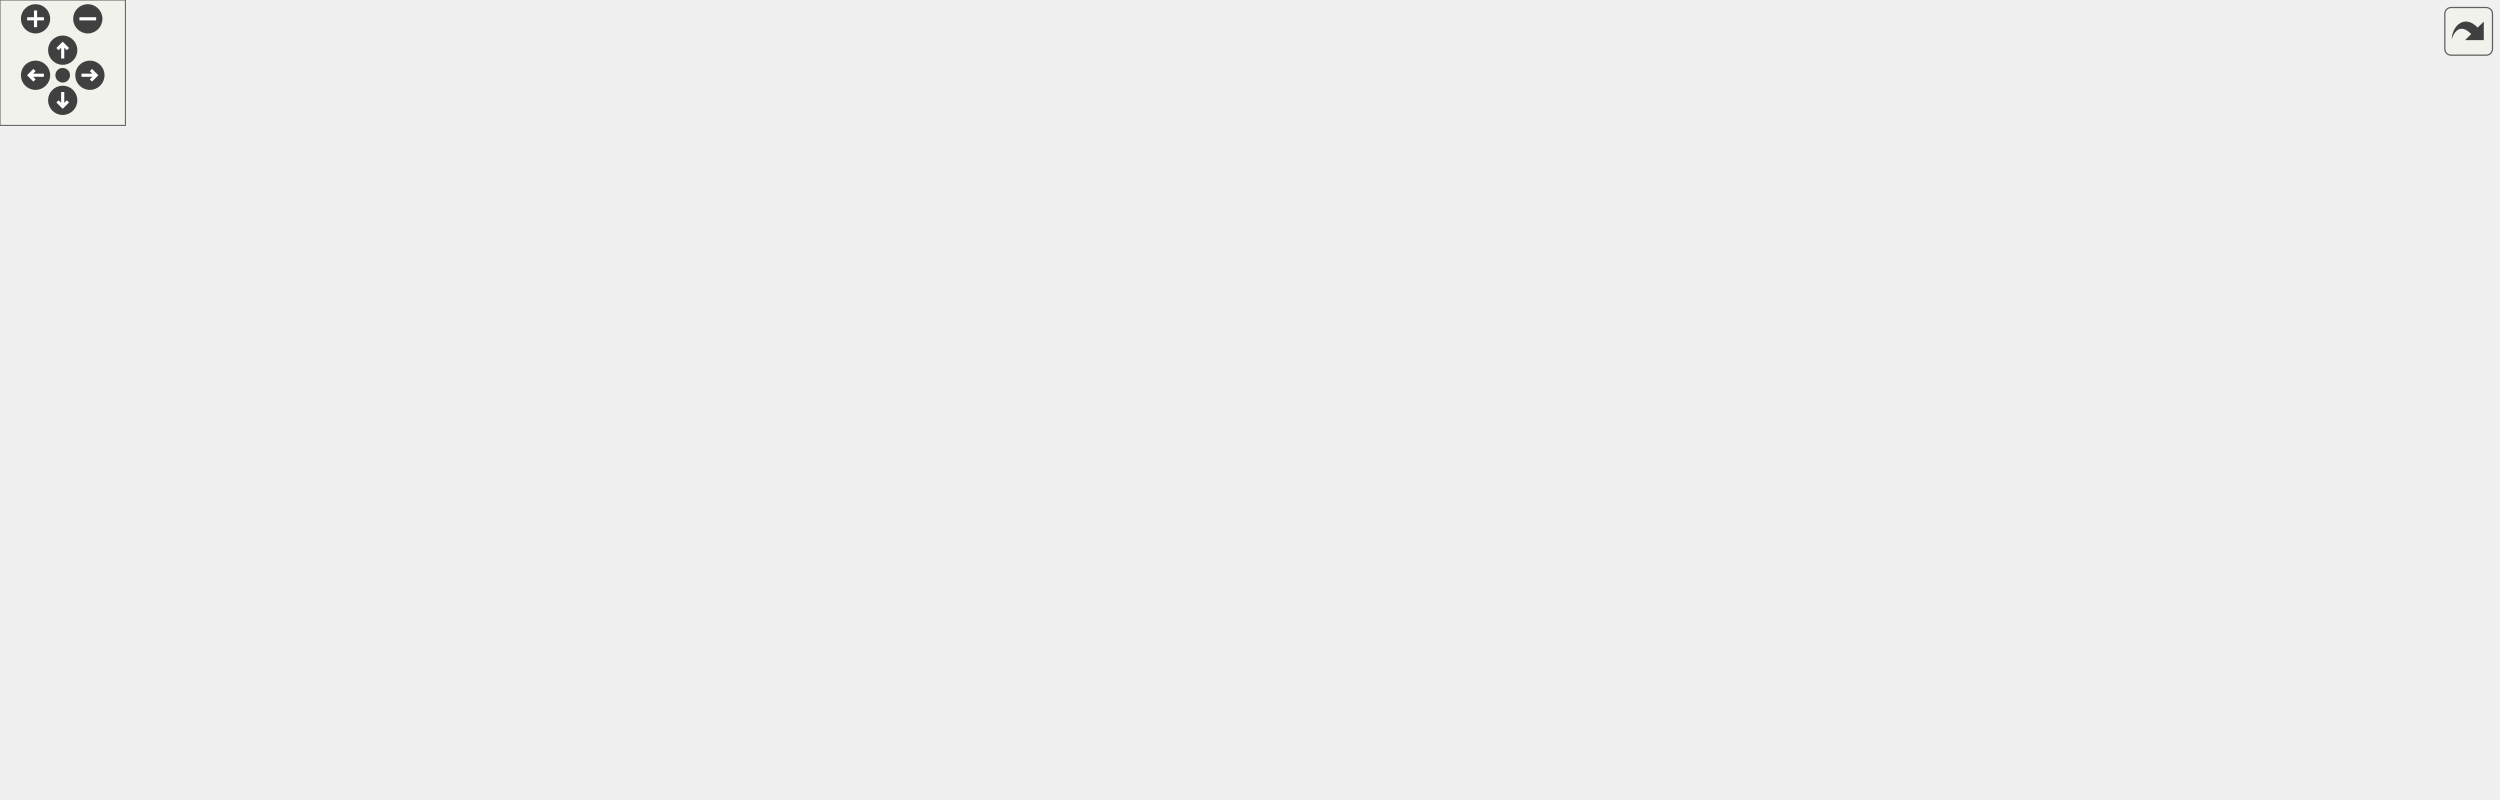
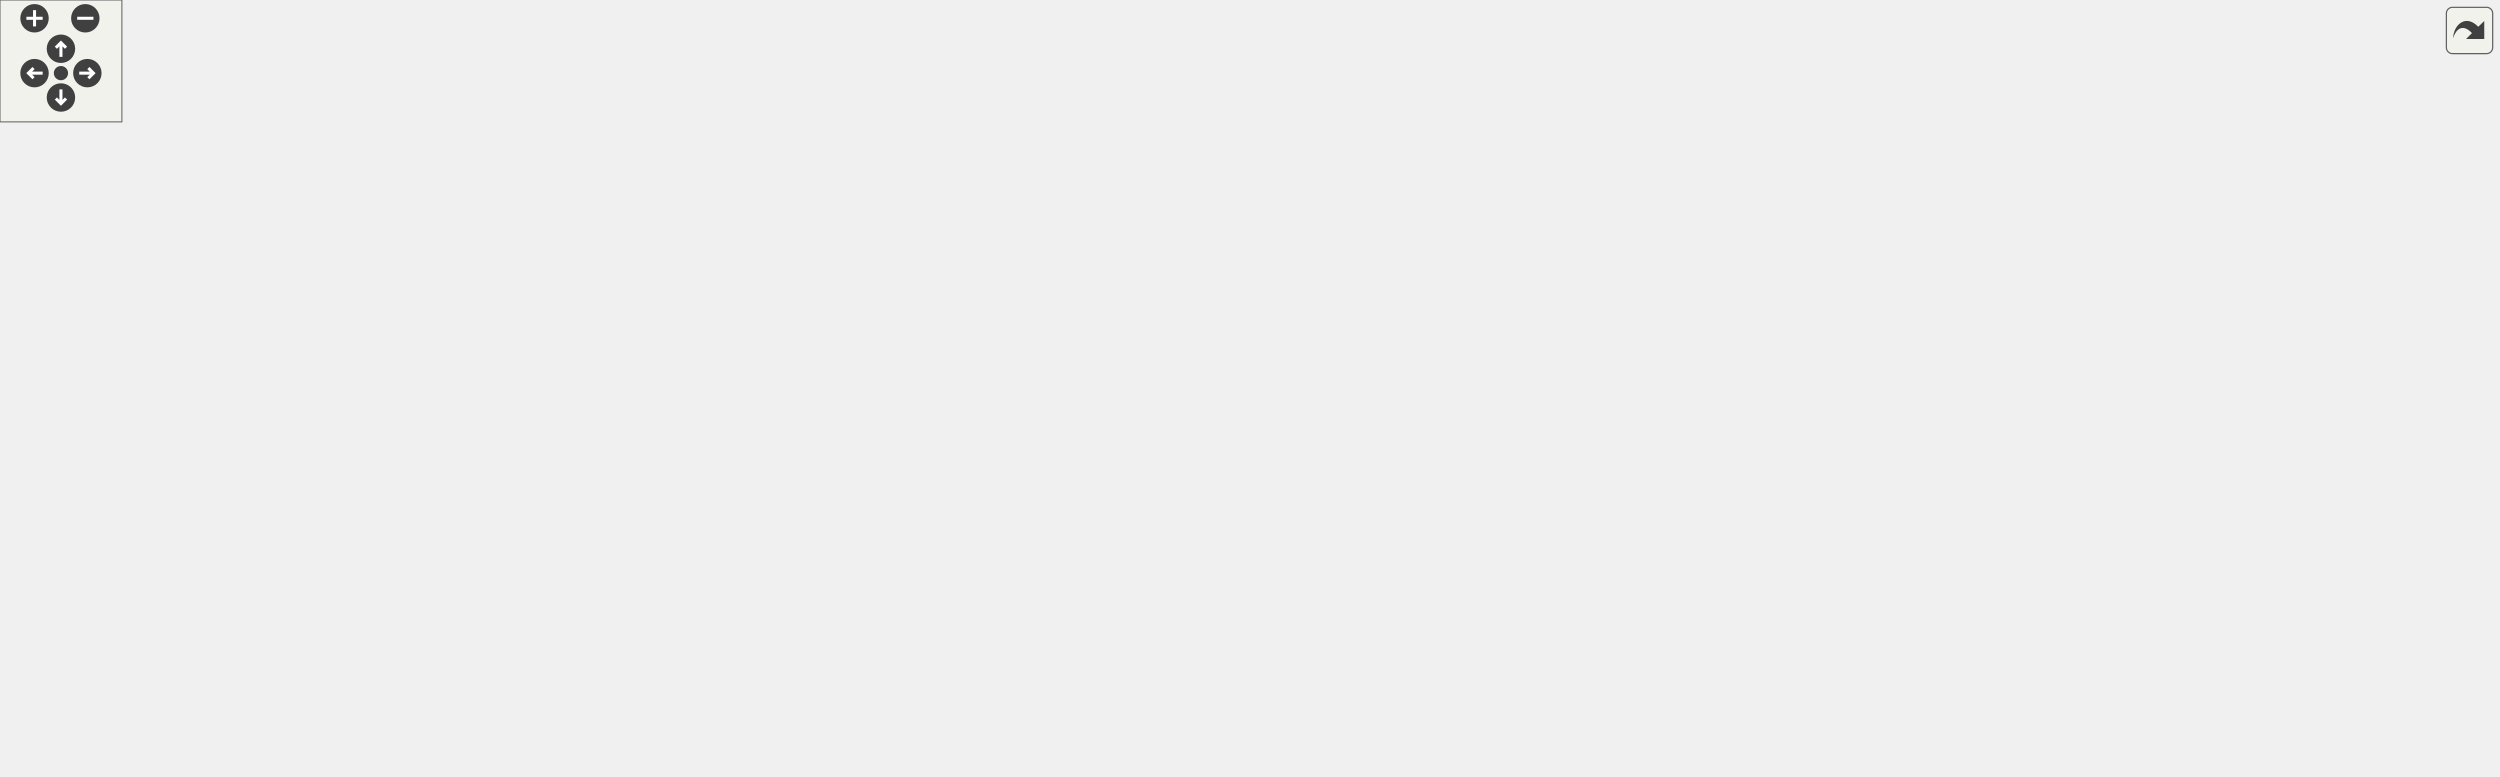
<svg xmlns="http://www.w3.org/2000/svg" xmlns:xlink="http://www.w3.org/1999/xlink" id="main" version="1.1" xml:space="preserve">
  <style type="text/css">
.edge:hover path { stroke: red; }
.edge:hover polygon { stroke: red; fill: red; }
</style>
  <defs>
    <circle id="rim" cx="0" cy="0" r="7" />
    <circle id="rim2" cx="0" cy="0" r="3.5" />
    <g id="zoomPlus">
      <use xlink:href="#rim" fill="#404040">
        <set attributeName="fill" to="#808080" begin="zoomplus.mouseover" end="zoomplus.mouseout" />
      </use>
      <path d="M-4,0h8M0,-4v8" fill="none" stroke="white" stroke-width="1.5" pointer-events="none" />
    </g>
    <g id="zoomMin">
      <use xlink:href="#rim" fill="#404040">
        <set attributeName="fill" to="#808080" begin="zoomminus.mouseover" end="zoomminus.mouseout" />
      </use>
      <path d="M-4,0h8" fill="none" stroke="white" stroke-width="1.5" pointer-events="none" />
    </g>
    <g id="dirArrow">
      <path fill="none" stroke="white" stroke-width="1.5" d="M0,-3.0v7 M-2.5,-0.5L0,-3.0L2.5,-0.5" />
    </g>
    <g id="resetDef">
      <use xlink:href="#rim2" fill="#404040">
        <set attributeName="fill" to="#808080" begin="reset.mouseover" end="reset.mouseout" />
      </use>
    </g>
  </defs>
  <svg id="graph" class="graph">
    <g id="viewport">
      <g id="node1" class="node">
        <g id="a_node1">
          <a xlink:title="Provides the legacy tokenization types for use with the new API, as well as an example of implementin...">
-             <polygon fill="#bfbfbf" stroke="black" points="101.23,-280.5 101.23,-321.5 259.23,-321.5 259.23,-280.5 101.23,-280.5" />
-             <text text-anchor="start" x="109.23" y="-309.5" font-family="Helvetica,sans-Serif" font-size="10.00">/home/runner/work/307lib</text>
-             <text text-anchor="start" x="109.23" y="-298.5" font-family="Helvetica,sans-Serif" font-size="10.00">/307lib/tokenlib/include</text>
-             <text text-anchor="middle" x="180.23" y="-287.5" font-family="Helvetica,sans-Serif" font-size="10.00">/TokenReduxDefaultDefs.hpp</text>
+             <polygon fill="#bfbfbf" stroke="black" points="127.78,-280.5 127.78,-321.5 285.78,-321.5 285.78,-280.5 127.78,-280.5" />
+             <text text-anchor="start" x="135.78" y="-309.5" font-family="Helvetica,sans-Serif" font-size="10.00">/home/runner/work/307lib</text>
+             <text text-anchor="start" x="135.78" y="-298.5" font-family="Helvetica,sans-Serif" font-size="10.00">/307lib/tokenlib/include</text>
+             <text text-anchor="middle" x="206.78" y="-287.5" font-family="Helvetica,sans-Serif" font-size="10.00">/TokenReduxDefaultDefs.hpp</text>
          </a>
        </g>
      </g>
      <g id="node2" class="node">
        <g id="a_node2">
          <a xlink:href="sysarch_8h.html" target="_top" xlink:title="Contains preprocessor definitions useful for determining properties of the host system.">
-             <polygon fill="none" stroke="black" points="180.73,-56.5 180.73,-75.5 243.73,-75.5 243.73,-56.5 180.73,-56.5" />
-             <text text-anchor="middle" x="212.23" y="-63.5" font-family="Helvetica,sans-Serif" font-size="10.00">sysarch.h</text>
+             <polygon fill="none" stroke="black" points="31.28,-56.5 31.28,-75.5 94.28,-75.5 94.28,-56.5 31.28,-56.5" />
+             <text text-anchor="middle" x="62.78" y="-63.5" font-family="Helvetica,sans-Serif" font-size="10.00">sysarch.h</text>
          </a>
        </g>
      </g>
      <g id="edge1" class="edge">
-         <path fill="none" stroke="midnightblue" d="M159.37,-280.39C124.11,-244.8 60.07,-168.08 98.23,-112 106.82,-99.37 141.63,-86.75 170.55,-78.11" />
-         <polygon fill="midnightblue" stroke="midnightblue" points="171.85,-81.37 180.48,-75.22 169.9,-74.65 171.85,-81.37" />
+         <path fill="none" stroke="midnightblue" d="M193.33,-280.42C172.2,-249.41 130.29,-186.89 97.78,-132 88.41,-116.18 78.55,-97.68 71.7,-84.47" />
+         <polygon fill="midnightblue" stroke="midnightblue" points="74.78,-82.83 67.09,-75.54 68.56,-86.03 74.78,-82.83" />
      </g>
      <g id="node3" class="node">
        <g id="a_node3">
          <a xlink:href="_token_redux_8hpp.html" target="_top" xlink:title="New tokenization &amp; parsing library providing superior abstraction capabilities and a much less confus...">
-             <polygon fill="none" stroke="black" points="383.23,-224.5 383.23,-243.5 479.23,-243.5 479.23,-224.5 383.23,-224.5" />
-             <text text-anchor="middle" x="431.23" y="-231.5" font-family="Helvetica,sans-Serif" font-size="10.00">TokenRedux.hpp</text>
+             <polygon fill="none" stroke="black" points="395.78,-224.5 395.78,-243.5 491.78,-243.5 491.78,-224.5 395.78,-224.5" />
+             <text text-anchor="middle" x="443.78" y="-231.5" font-family="Helvetica,sans-Serif" font-size="10.00">TokenRedux.hpp</text>
          </a>
        </g>
      </g>
      <g id="edge2" class="edge">
-         <path fill="none" stroke="midnightblue" d="M255.53,-280.5C298.96,-269.25 351.98,-255.52 388.35,-246.1" />
-         <polygon fill="midnightblue" stroke="midnightblue" points="389.34,-249.46 398.14,-243.57 387.59,-242.69 389.34,-249.46" />
+         <path fill="none" stroke="midnightblue" d="M277.89,-280.5C318.72,-269.3 368.53,-255.64 402.86,-246.22" />
+         <polygon fill="midnightblue" stroke="midnightblue" points="403.83,-249.59 412.54,-243.57 401.97,-242.84 403.83,-249.59" />
      </g>
      <g id="edge3" class="edge">
-         <path fill="none" stroke="midnightblue" d="M426.16,-224.4C412.91,-202.61 375.11,-144.67 329.23,-112 306.5,-95.82 277.2,-84.56 253.6,-77.35" />
-         <polygon fill="midnightblue" stroke="midnightblue" points="254.46,-73.95 243.88,-74.51 252.49,-80.67 254.46,-73.95" />
+         <path fill="none" stroke="midnightblue" d="M395.68,-231.71C344.32,-228.66 261.7,-218.87 197.78,-188 145.33,-162.67 98.16,-110.72 76.05,-83.88" />
+         <polygon fill="midnightblue" stroke="midnightblue" points="78.54,-81.4 69.54,-75.82 73.09,-85.8 78.54,-81.4" />
      </g>
      <g id="node4" class="node">
        <g id="a_node4">
          <a xlink:href="make__exception_8hpp.html" target="_top" xlink:title=" ">
-             <polygon fill="none" stroke="black" points="164.23,-168.5 164.23,-187.5 282.23,-187.5 282.23,-168.5 164.23,-168.5" />
-             <text text-anchor="middle" x="223.23" y="-175.5" font-family="Helvetica,sans-Serif" font-size="10.00">make_exception.hpp</text>
+             <polygon fill="none" stroke="black" points="206.78,-168.5 206.78,-187.5 324.78,-187.5 324.78,-168.5 206.78,-168.5" />
+             <text text-anchor="middle" x="265.78" y="-175.5" font-family="Helvetica,sans-Serif" font-size="10.00">make_exception.hpp</text>
          </a>
        </g>
      </g>
      <g id="edge4" class="edge">
-         <path fill="none" stroke="midnightblue" d="M398.27,-224.44C362.44,-215.14 305.06,-200.25 265.84,-190.06" />
-         <polygon fill="midnightblue" stroke="midnightblue" points="266.59,-186.64 256.03,-187.52 264.83,-193.42 266.59,-186.64" />
+         <path fill="none" stroke="midnightblue" d="M415.58,-224.44C385.37,-215.28 337.27,-200.69 303.75,-190.52" />
+         <polygon fill="midnightblue" stroke="midnightblue" points="304.44,-187.07 293.85,-187.52 302.41,-193.77 304.44,-187.07" />
      </g>
      <g id="node6" class="node">
        <g id="a_node6">
          <a xlink:title=" ">
-             <polygon fill="none" stroke="#bfbfbf" points="260.23,-0.5 260.23,-19.5 304.23,-19.5 304.23,-0.5 260.23,-0.5" />
-             <text text-anchor="middle" x="282.23" y="-7.5" font-family="Helvetica,sans-Serif" font-size="10.00">string</text>
-           </a>
-         </g>
-       </g>
-       <g id="edge48" class="edge">
-         <path fill="none" stroke="midnightblue" d="M382.97,-227.76C285.44,-216.16 69.95,-185.04 21.23,-132 3.54,-112.75 7.27,-101.83 3.23,-76 1.85,-67.22 -2.54,-62.77 3.23,-56 34.56,-19.2 182.93,-12.39 249.62,-11.21" />
-         <polygon fill="midnightblue" stroke="midnightblue" points="250.02,-14.7 259.97,-11.06 249.92,-7.7 250.02,-14.7" />
+             <polygon fill="none" stroke="#bfbfbf" points="447.78,-0.5 447.78,-19.5 491.78,-19.5 491.78,-0.5 447.78,-0.5" />
+             <text text-anchor="middle" x="469.78" y="-7.5" font-family="Helvetica,sans-Serif" font-size="10.00">string</text>
+           </a>
+         </g>
+       </g>
+       <g id="edge49" class="edge">
+         <path fill="none" stroke="midnightblue" d="M395.54,-229.78C262.99,-219.28 -89.74,-179.29 21.78,-56 49.61,-25.23 339.36,-14.55 437.5,-11.8" />
+         <polygon fill="midnightblue" stroke="midnightblue" points="437.8,-15.29 447.7,-11.52 437.61,-8.29 437.8,-15.29" />
      </g>
      <g id="node7" class="node">
        <g id="a_node7">
          <a xlink:title=" ">
-             <polygon fill="none" stroke="#bfbfbf" points="473.23,-56.5 473.23,-75.5 529.23,-75.5 529.23,-56.5 473.23,-56.5" />
-             <text text-anchor="middle" x="501.23" y="-63.5" font-family="Helvetica,sans-Serif" font-size="10.00">sstream</text>
-           </a>
-         </g>
-       </g>
-       <g id="edge44" class="edge">
-         <path fill="none" stroke="midnightblue" d="M434.99,-224.08C446.06,-197.83 478.65,-120.55 493.59,-85.12" />
-         <polygon fill="midnightblue" stroke="midnightblue" points="496.95,-86.14 497.61,-75.57 490.5,-83.42 496.95,-86.14" />
+             <polygon fill="none" stroke="#bfbfbf" points="547.78,-56.5 547.78,-75.5 603.78,-75.5 603.78,-56.5 547.78,-56.5" />
+             <text text-anchor="middle" x="575.78" y="-63.5" font-family="Helvetica,sans-Serif" font-size="10.00">sstream</text>
+           </a>
+         </g>
+       </g>
+       <g id="edge45" class="edge">
+         <path fill="none" stroke="midnightblue" d="M473.43,-224.41C492.72,-217.44 517.1,-205.8 532.78,-188 558.96,-158.27 569.52,-111.51 573.52,-85.69" />
+         <polygon fill="midnightblue" stroke="midnightblue" points="577,-86.11 574.9,-75.72 570.06,-85.15 577,-86.11" />
      </g>
      <g id="node9" class="node">
        <g id="a_node9">
          <a xlink:href="var_8hpp.html" target="_top" xlink:title="Contains helper methods for variadic templates &amp; tuples, as well as C++20 concepts....">
-             <polygon fill="none" stroke="black" points="267.73,-112.5 267.73,-131.5 320.73,-131.5 320.73,-112.5 267.73,-112.5" />
-             <text text-anchor="middle" x="294.23" y="-119.5" font-family="Helvetica,sans-Serif" font-size="10.00">var.hpp</text>
+             <polygon fill="none" stroke="black" points="324.28,-112.5 324.28,-131.5 377.28,-131.5 377.28,-112.5 324.28,-112.5" />
+             <text text-anchor="middle" x="350.78" y="-119.5" font-family="Helvetica,sans-Serif" font-size="10.00">var.hpp</text>
          </a>
        </g>
      </g>
      <g id="edge17" class="edge">
-         <path fill="none" stroke="midnightblue" d="M403.86,-224.37C383.78,-217.04 356.74,-204.99 337.23,-188 322.12,-174.84 310.1,-155.16 302.65,-140.91" />
-         <polygon fill="midnightblue" stroke="midnightblue" points="305.64,-139.05 298.06,-131.65 299.37,-142.17 305.64,-139.05" />
+         <path fill="none" stroke="midnightblue" d="M422.32,-224.46C406.28,-217.05 384.92,-204.85 371.78,-188 361.31,-174.57 355.98,-155.75 353.31,-141.82" />
+         <polygon fill="midnightblue" stroke="midnightblue" points="356.76,-141.2 351.7,-131.89 349.85,-142.32 356.76,-141.2" />
      </g>
      <g id="node10" class="node">
        <g id="a_node10">
          <a xlink:title=" ">
-             <polygon fill="none" stroke="#bfbfbf" points="344.73,-56.5 344.73,-75.5 391.73,-75.5 391.73,-56.5 344.73,-56.5" />
-             <text text-anchor="middle" x="368.23" y="-63.5" font-family="Helvetica,sans-Serif" font-size="10.00">vector</text>
-           </a>
-         </g>
-       </g>
-       <g id="edge47" class="edge">
-         <path fill="none" stroke="midnightblue" d="M427.84,-224.08C417.88,-197.83 388.55,-120.55 375.1,-85.12" />
-         <polygon fill="midnightblue" stroke="midnightblue" points="378.3,-83.68 371.48,-75.57 371.75,-86.16 378.3,-83.68" />
+             <polygon fill="none" stroke="#bfbfbf" points="482.28,-56.5 482.28,-75.5 529.28,-75.5 529.28,-56.5 482.28,-56.5" />
+             <text text-anchor="middle" x="505.78" y="-63.5" font-family="Helvetica,sans-Serif" font-size="10.00">vector</text>
+           </a>
+         </g>
+       </g>
+       <g id="edge48" class="edge">
+         <path fill="none" stroke="midnightblue" d="M468.94,-224.38C485.2,-217.34 505.07,-205.65 514.78,-188 532.74,-155.36 521.59,-110.08 512.98,-85.19" />
+         <polygon fill="midnightblue" stroke="midnightblue" points="516.18,-83.76 509.43,-75.59 509.62,-86.19 516.18,-83.76" />
      </g>
      <g id="node15" class="node">
        <g id="a_node15">
          <a xlink:href="str_8hpp.html" target="_top" xlink:title="Includes all of the str namespace extension headers, and additional functions related to string manip...">
-             <polygon fill="none" stroke="black" points="548.23,-168.5 548.23,-187.5 598.23,-187.5 598.23,-168.5 548.23,-168.5" />
-             <text text-anchor="middle" x="573.23" y="-175.5" font-family="Helvetica,sans-Serif" font-size="10.00">str.hpp</text>
+             <polygon fill="none" stroke="black" points="702.78,-168.5 702.78,-187.5 752.78,-187.5 752.78,-168.5 702.78,-168.5" />
+             <text text-anchor="middle" x="727.78" y="-175.5" font-family="Helvetica,sans-Serif" font-size="10.00">str.hpp</text>
          </a>
        </g>
      </g>
      <g id="edge18" class="edge">
-         <path fill="none" stroke="midnightblue" d="M453.73,-224.44C477.3,-215.48 514.55,-201.31 541.19,-191.18" />
-         <polygon fill="midnightblue" stroke="midnightblue" points="542.73,-194.34 550.83,-187.52 540.24,-187.8 542.73,-194.34" />
+         <path fill="none" stroke="midnightblue" d="M488.78,-224.44C545.26,-213.7 640.96,-195.51 692.46,-185.72" />
+         <polygon fill="midnightblue" stroke="midnightblue" points="693.28,-189.12 702.45,-183.82 691.97,-182.25 693.28,-189.12" />
      </g>
      <g id="node23" class="node">
        <g id="a_node23">
          <a xlink:title=" ">
-             <polygon fill="none" stroke="#bfbfbf" points="961.73,-0.5 961.73,-19.5 1018.73,-19.5 1018.73,-0.5 961.73,-0.5" />
-             <text text-anchor="middle" x="990.23" y="-7.5" font-family="Helvetica,sans-Serif" font-size="10.00">ostream</text>
-           </a>
-         </g>
-       </g>
-       <g id="edge46" class="edge">
-         <path fill="none" stroke="midnightblue" d="M479.39,-230.17C625.5,-220.46 1058.6,-182.97 1138.23,-76 1168.47,-35.37 1082.52,-19.73 1029.17,-14.03" />
-         <polygon fill="midnightblue" stroke="midnightblue" points="1029.28,-10.52 1018.98,-13.02 1028.59,-17.49 1029.28,-10.52" />
+             <polygon fill="none" stroke="#bfbfbf" points="925.28,-0.5 925.28,-19.5 982.28,-19.5 982.28,-0.5 925.28,-0.5" />
+             <text text-anchor="middle" x="953.78" y="-7.5" font-family="Helvetica,sans-Serif" font-size="10.00">ostream</text>
+           </a>
+         </g>
+       </g>
+       <g id="edge47" class="edge">
+         <path fill="none" stroke="midnightblue" d="M491.81,-231.58C647.47,-225.81 1132.66,-198.12 1212.78,-76 1217.66,-68.57 1218.5,-62.8 1212.78,-56 1185.16,-23.17 1058.38,-14.29 993.02,-11.89" />
+         <polygon fill="midnightblue" stroke="midnightblue" points="992.81,-8.38 982.7,-11.54 992.57,-15.38 992.81,-8.38" />
      </g>
      <g id="node24" class="node">
        <g id="a_node24">
          <a xlink:title=" ">
-             <polygon fill="none" stroke="#bfbfbf" points="1122.23,-0.5 1122.23,-19.5 1182.23,-19.5 1182.23,-0.5 1122.23,-0.5" />
-             <text text-anchor="middle" x="1152.23" y="-7.5" font-family="Helvetica,sans-Serif" font-size="10.00">concepts</text>
-           </a>
-         </g>
-       </g>
-       <g id="edge50" class="edge">
-         <path fill="none" stroke="midnightblue" d="M479.47,-231.89C640.73,-227.93 1152.3,-213.41 1176.23,-188 1217.63,-144.02 1182.14,-64.5 1162.79,-28.98" />
-         <polygon fill="midnightblue" stroke="midnightblue" points="1165.59,-26.82 1157.63,-19.83 1159.49,-30.26 1165.59,-26.82" />
-       </g>
-       <g id="node28" class="node">
-         <g id="a_node28">
-           <a xlink:title=" ">
-             <polygon fill="none" stroke="#bfbfbf" points="1041.23,-168.5 1041.23,-187.5 1095.23,-187.5 1095.23,-168.5 1041.23,-168.5" />
-             <text text-anchor="middle" x="1068.23" y="-175.5" font-family="Helvetica,sans-Serif" font-size="10.00">istream</text>
-           </a>
-         </g>
-       </g>
-       <g id="edge45" class="edge">
-         <path fill="none" stroke="midnightblue" d="M479.38,-231.66C581.06,-228.33 824.97,-217.68 1027.23,-188 1028.48,-187.82 1029.76,-187.61 1031.05,-187.4" />
-         <polygon fill="midnightblue" stroke="midnightblue" points="1031.79,-190.82 1040.98,-185.54 1030.5,-183.94 1031.79,-190.82" />
+             <polygon fill="none" stroke="#bfbfbf" points="1159.78,-0.5 1159.78,-19.5 1219.78,-19.5 1219.78,-0.5 1159.78,-0.5" />
+             <text text-anchor="middle" x="1189.78" y="-7.5" font-family="Helvetica,sans-Serif" font-size="10.00">concepts</text>
+           </a>
+         </g>
+       </g>
+       <g id="edge51" class="edge">
+         <path fill="none" stroke="midnightblue" d="M492.02,-233.05C589.29,-232.29 815.48,-226.14 1000.78,-188 1110.97,-165.32 1182.52,-178.99 1227.78,-76 1235.52,-58.39 1221.81,-39.56 1208.75,-26.72" />
+         <polygon fill="midnightblue" stroke="midnightblue" points="1211.05,-24.07 1201.31,-19.91 1206.32,-29.24 1211.05,-24.07" />
      </g>
      <g id="node29" class="node">
        <g id="a_node29">
          <a xlink:title=" ">
-             <polygon fill="none" stroke="#bfbfbf" points="1113.73,-168.5 1113.73,-187.5 1166.73,-187.5 1166.73,-168.5 1113.73,-168.5" />
-             <text text-anchor="middle" x="1140.23" y="-175.5" font-family="Helvetica,sans-Serif" font-size="10.00">iterator</text>
-           </a>
-         </g>
-       </g>
-       <g id="edge49" class="edge">
-         <path fill="none" stroke="midnightblue" d="M479.29,-232.72C588.62,-231.44 864.32,-224.68 1103.67,-187.77" />
-         <polygon fill="midnightblue" stroke="midnightblue" points="1104.26,-191.22 1113.6,-186.22 1103.18,-184.31 1104.26,-191.22" />
+             <polygon fill="none" stroke="#bfbfbf" points="380.78,-168.5 380.78,-187.5 434.78,-187.5 434.78,-168.5 380.78,-168.5" />
+             <text text-anchor="middle" x="407.78" y="-175.5" font-family="Helvetica,sans-Serif" font-size="10.00">istream</text>
+           </a>
+         </g>
+       </g>
+       <g id="edge46" class="edge">
+         <path fill="none" stroke="midnightblue" d="M437.84,-224.08C432.8,-216.53 425.44,-205.49 419.27,-196.23" />
+         <polygon fill="midnightblue" stroke="midnightblue" points="422.07,-194.13 413.61,-187.75 416.25,-198.01 422.07,-194.13" />
+       </g>
+       <g id="node30" class="node">
+         <g id="a_node30">
+           <a xlink:title=" ">
+             <polygon fill="none" stroke="#bfbfbf" points="453.28,-168.5 453.28,-187.5 506.28,-187.5 506.28,-168.5 453.28,-168.5" />
+             <text text-anchor="middle" x="479.78" y="-175.5" font-family="Helvetica,sans-Serif" font-size="10.00">iterator</text>
+           </a>
+         </g>
+       </g>
+       <g id="edge50" class="edge">
+         <path fill="none" stroke="midnightblue" d="M449.73,-224.08C454.76,-216.53 462.12,-205.49 468.29,-196.23" />
+         <polygon fill="midnightblue" stroke="midnightblue" points="471.31,-198.01 473.95,-187.75 465.49,-194.13 471.31,-198.01" />
      </g>
      <g id="node5" class="node">
        <g id="a_node5">
          <a xlink:title=" ">
-             <polygon fill="none" stroke="#bfbfbf" points="191.23,-112.5 191.23,-131.5 249.23,-131.5 249.23,-112.5 191.23,-112.5" />
-             <text text-anchor="middle" x="220.23" y="-119.5" font-family="Helvetica,sans-Serif" font-size="10.00">memory</text>
+             <polygon fill="none" stroke="#bfbfbf" points="159.78,-112.5 159.78,-131.5 217.78,-131.5 217.78,-112.5 159.78,-112.5" />
+             <text text-anchor="middle" x="188.78" y="-119.5" font-family="Helvetica,sans-Serif" font-size="10.00">memory</text>
          </a>
        </g>
      </g>
      <g id="edge5" class="edge">
-         <path fill="none" stroke="midnightblue" d="M222.73,-168.08C222.34,-161.01 221.77,-150.86 221.28,-141.99" />
-         <polygon fill="midnightblue" stroke="midnightblue" points="224.76,-141.54 220.71,-131.75 217.77,-141.93 224.76,-141.54" />
+         <path fill="none" stroke="midnightblue" d="M253.41,-168.32C241.62,-160.06 223.65,-147.45 209.64,-137.63" />
+         <polygon fill="midnightblue" stroke="midnightblue" points="211.32,-134.53 201.12,-131.65 207.3,-140.26 211.32,-134.53" />
      </g>
      <g id="edge6" class="edge">
-         <path fill="none" stroke="midnightblue" d="M176.39,-168.47C101.24,-152.81 -33.02,-115.5 17.23,-56 46.61,-21.2 185.27,-13.31 249.46,-11.52" />
-         <polygon fill="midnightblue" stroke="midnightblue" points="249.91,-15.01 259.82,-11.27 249.74,-8.01 249.91,-15.01" />
+         <path fill="none" stroke="midnightblue" d="M213.34,-168.47C190.82,-162.13 166.19,-151.11 150.78,-132 129.43,-105.52 119.42,-81.63 141.78,-56 179.95,-12.24 362.21,-9.52 437.32,-10.32" />
+         <polygon fill="midnightblue" stroke="midnightblue" points="437.55,-13.83 447.59,-10.46 437.64,-6.83 437.55,-13.83" />
      </g>
      <g id="edge7" class="edge">
-         <path fill="none" stroke="midnightblue" d="M245.04,-168.37C294.06,-148.97 413.1,-101.87 469.97,-79.37" />
-         <polygon fill="midnightblue" stroke="midnightblue" points="471.5,-82.53 479.51,-75.59 468.93,-76.02 471.5,-82.53" />
+         <path fill="none" stroke="midnightblue" d="M289.85,-168.46C344.67,-149.01 478.96,-101.36 542.03,-78.98" />
+         <polygon fill="midnightblue" stroke="midnightblue" points="543.26,-82.25 551.51,-75.61 540.92,-75.66 543.26,-82.25" />
      </g>
      <g id="node8" class="node">
        <g id="a_node8">
          <a xlink:title=" ">
-             <polygon fill="none" stroke="#bfbfbf" points="107.73,-112.5 107.73,-131.5 172.73,-131.5 172.73,-112.5 107.73,-112.5" />
-             <text text-anchor="middle" x="140.23" y="-119.5" font-family="Helvetica,sans-Serif" font-size="10.00">exception</text>
+             <polygon fill="none" stroke="#bfbfbf" points="236.28,-112.5 236.28,-131.5 301.28,-131.5 301.28,-112.5 236.28,-112.5" />
+             <text text-anchor="middle" x="268.78" y="-119.5" font-family="Helvetica,sans-Serif" font-size="10.00">exception</text>
          </a>
        </g>
      </g>
      <g id="edge8" class="edge">
-         <path fill="none" stroke="midnightblue" d="M209.89,-168.32C197.06,-159.98 177.44,-147.21 162.29,-137.35" />
-         <polygon fill="midnightblue" stroke="midnightblue" points="163.82,-134.17 153.53,-131.65 160,-140.04 163.82,-134.17" />
+         <path fill="none" stroke="midnightblue" d="M266.28,-168.08C266.67,-161.01 267.23,-150.86 267.73,-141.99" />
+         <polygon fill="midnightblue" stroke="midnightblue" points="271.23,-141.93 268.29,-131.75 264.24,-141.54 271.23,-141.93" />
      </g>
      <g id="edge9" class="edge">
-         <path fill="none" stroke="midnightblue" d="M234.63,-168.32C245.33,-160.18 261.57,-147.84 274.39,-138.09" />
-         <polygon fill="midnightblue" stroke="midnightblue" points="276.77,-140.67 282.61,-131.83 272.53,-135.1 276.77,-140.67" />
+         <path fill="none" stroke="midnightblue" d="M279.44,-168.32C292.7,-159.9 313.05,-146.97 328.63,-137.07" />
+         <polygon fill="midnightblue" stroke="midnightblue" points="330.59,-139.97 337.16,-131.65 326.84,-134.06 330.59,-139.97" />
      </g>
      <g id="edge10" class="edge">
-         <path fill="none" stroke="midnightblue" d="M281.05,-112.32C268.38,-103.98 248.99,-91.21 234.02,-81.35" />
-         <polygon fill="midnightblue" stroke="midnightblue" points="235.64,-78.23 225.37,-75.65 231.79,-84.08 235.64,-78.23" />
+         <path fill="none" stroke="midnightblue" d="M323.9,-114.96C319.2,-113.94 314.35,-112.92 309.78,-112 237.77,-97.54 153.53,-82.62 104.37,-74.11" />
+         <polygon fill="midnightblue" stroke="midnightblue" points="104.88,-70.64 94.43,-72.39 103.69,-77.54 104.88,-70.64" />
      </g>
      <g id="edge12" class="edge">
-         <path fill="none" stroke="midnightblue" d="M267.55,-114.04C264.42,-113.31 261.26,-112.61 258.23,-112 206.87,-101.64 59.33,-115.77 25.23,-76 19.44,-69.25 19.51,-62.81 25.23,-56 53.6,-22.23 187.51,-13.8 249.99,-11.7" />
-         <polygon fill="midnightblue" stroke="midnightblue" points="250.19,-15.19 260.08,-11.39 249.98,-8.19 250.19,-15.19" />
+         <path fill="none" stroke="midnightblue" d="M342.68,-112.27C331.42,-99.06 313.83,-73.65 326.78,-56 351.99,-21.63 403.47,-12.82 437.29,-10.93" />
+         <polygon fill="midnightblue" stroke="midnightblue" points="437.74,-14.42 447.6,-10.54 437.47,-7.42 437.74,-14.42" />
      </g>
      <g id="edge11" class="edge">
-         <path fill="none" stroke="midnightblue" d="M306.12,-112.32C317.38,-104.11 334.51,-91.6 347.93,-81.81" />
-         <polygon fill="midnightblue" stroke="midnightblue" points="350.11,-84.56 356.12,-75.83 345.98,-78.9 350.11,-84.56" />
+         <path fill="none" stroke="midnightblue" d="M375.34,-112.44C401.53,-103.32 443.18,-88.81 472.35,-78.65" />
+         <polygon fill="midnightblue" stroke="midnightblue" points="473.81,-81.85 482.1,-75.25 471.5,-75.24 473.81,-81.85" />
      </g>
      <g id="node11" class="node">
        <g id="a_node11">
          <a xlink:title=" ">
-             <polygon fill="none" stroke="#bfbfbf" points="409.73,-56.5 409.73,-75.5 454.73,-75.5 454.73,-56.5 409.73,-56.5" />
-             <text text-anchor="middle" x="432.23" y="-63.5" font-family="Helvetica,sans-Serif" font-size="10.00">utility</text>
+             <polygon fill="none" stroke="#bfbfbf" points="419.28,-56.5 419.28,-75.5 464.28,-75.5 464.28,-56.5 419.28,-56.5" />
+             <text text-anchor="middle" x="441.78" y="-63.5" font-family="Helvetica,sans-Serif" font-size="10.00">utility</text>
          </a>
        </g>
      </g>
      <g id="edge13" class="edge">
-         <path fill="none" stroke="midnightblue" d="M316.09,-112.44C339.01,-103.48 375.2,-89.31 401.09,-79.18" />
-         <polygon fill="midnightblue" stroke="midnightblue" points="402.42,-82.42 410.46,-75.52 399.87,-75.9 402.42,-82.42" />
+         <path fill="none" stroke="midnightblue" d="M365.4,-112.32C379.73,-103.82 401.79,-90.73 418.53,-80.8" />
+         <polygon fill="midnightblue" stroke="midnightblue" points="420.38,-83.77 427.2,-75.65 416.81,-77.75 420.38,-83.77" />
      </g>
      <g id="node12" class="node">
        <g id="a_node12">
          <a xlink:title=" ">
-             <polygon fill="none" stroke="#bfbfbf" points="121.73,-56.5 121.73,-75.5 162.73,-75.5 162.73,-56.5 121.73,-56.5" />
-             <text text-anchor="middle" x="142.23" y="-63.5" font-family="Helvetica,sans-Serif" font-size="10.00">tuple</text>
+             <polygon fill="none" stroke="#bfbfbf" points="151.28,-56.5 151.28,-75.5 192.28,-75.5 192.28,-56.5 151.28,-56.5" />
+             <text text-anchor="middle" x="171.78" y="-63.5" font-family="Helvetica,sans-Serif" font-size="10.00">tuple</text>
          </a>
        </g>
      </g>
      <g id="edge14" class="edge">
-         <path fill="none" stroke="midnightblue" d="M270.14,-112.44C243.63,-103.03 200.98,-87.87 172.3,-77.68" />
-         <polygon fill="midnightblue" stroke="midnightblue" points="173.38,-74.35 162.79,-74.3 171.04,-80.95 173.38,-74.35" />
+         <path fill="none" stroke="midnightblue" d="M324.2,-113.11C296.08,-104.74 250.15,-91.03 202.02,-76.36" />
+         <polygon fill="midnightblue" stroke="midnightblue" points="202.95,-72.99 192.37,-73.42 200.91,-79.68 202.95,-72.99" />
      </g>
      <g id="node13" class="node">
        <g id="a_node13">
          <a xlink:title=" ">
-             <polygon fill="none" stroke="#bfbfbf" points="34.73,-56.5 34.73,-75.5 103.73,-75.5 103.73,-56.5 34.73,-56.5" />
-             <text text-anchor="middle" x="69.23" y="-63.5" font-family="Helvetica,sans-Serif" font-size="10.00">type_traits</text>
+             <polygon fill="none" stroke="#bfbfbf" points="210.28,-56.5 210.28,-75.5 279.28,-75.5 279.28,-56.5 210.28,-56.5" />
+             <text text-anchor="middle" x="244.78" y="-63.5" font-family="Helvetica,sans-Serif" font-size="10.00">type_traits</text>
          </a>
        </g>
      </g>
      <g id="edge15" class="edge">
-         <path fill="none" stroke="midnightblue" d="M267.5,-114.28C264.37,-113.51 261.23,-112.73 258.23,-112 208.74,-99.92 151.88,-86.44 113.55,-77.41" />
-         <polygon fill="midnightblue" stroke="midnightblue" points="114.28,-73.98 103.74,-75.1 112.67,-80.79 114.28,-73.98" />
+         <path fill="none" stroke="midnightblue" d="M333.75,-112.32C316.75,-103.66 290.4,-90.24 270.79,-80.25" />
+         <polygon fill="midnightblue" stroke="midnightblue" points="272.27,-77.08 261.77,-75.65 269.09,-83.31 272.27,-77.08" />
      </g>
      <g id="node14" class="node">
        <g id="a_node14">
          <a xlink:title=" ">
-             <polygon fill="none" stroke="#bfbfbf" points="261.73,-56.5 261.73,-75.5 326.73,-75.5 326.73,-56.5 261.73,-56.5" />
-             <text text-anchor="middle" x="294.23" y="-63.5" font-family="Helvetica,sans-Serif" font-size="10.00">functional</text>
+             <polygon fill="none" stroke="#bfbfbf" points="336.28,-56.5 336.28,-75.5 401.28,-75.5 401.28,-56.5 336.28,-56.5" />
+             <text text-anchor="middle" x="368.78" y="-63.5" font-family="Helvetica,sans-Serif" font-size="10.00">functional</text>
          </a>
        </g>
      </g>
      <g id="edge16" class="edge">
-         <path fill="none" stroke="midnightblue" d="M294.23,-112.08C294.23,-105.01 294.23,-94.86 294.23,-85.99" />
-         <polygon fill="midnightblue" stroke="midnightblue" points="297.73,-85.75 294.23,-75.75 290.73,-85.75 297.73,-85.75" />
+         <path fill="none" stroke="midnightblue" d="M353.75,-112.08C356.16,-104.85 359.64,-94.41 362.65,-85.4" />
+         <polygon fill="midnightblue" stroke="midnightblue" points="366.02,-86.34 365.86,-75.75 359.38,-84.13 366.02,-86.34" />
      </g>
      <g id="edge42" class="edge">
-         <path fill="none" stroke="midnightblue" d="M547.97,-172.11C498.47,-162.53 388.51,-141.25 330.95,-130.11" />
-         <polygon fill="midnightblue" stroke="midnightblue" points="331.33,-126.62 320.84,-128.15 330,-133.49 331.33,-126.62" />
+         <path fill="none" stroke="midnightblue" d="M702.75,-173.42C637.8,-164.11 463.64,-139.17 387.39,-128.24" />
+         <polygon fill="midnightblue" stroke="midnightblue" points="387.69,-124.75 377.3,-126.8 386.7,-131.68 387.69,-124.75" />
      </g>
      <g id="node16" class="node">
        <g id="a_node16">
          <a xlink:href="strconv_8hpp.html" target="_top" xlink:title="Contains string conversion functions that can be passed as a std::function as they are not overloaded...">
-             <polygon fill="none" stroke="black" points="504.73,-112.5 504.73,-131.5 577.73,-131.5 577.73,-112.5 504.73,-112.5" />
-             <text text-anchor="middle" x="541.23" y="-119.5" font-family="Helvetica,sans-Serif" font-size="10.00">strconv.hpp</text>
+             <polygon fill="none" stroke="black" points="769.28,-112.5 769.28,-131.5 842.28,-131.5 842.28,-112.5 769.28,-112.5" />
+             <text text-anchor="middle" x="805.78" y="-119.5" font-family="Helvetica,sans-Serif" font-size="10.00">strconv.hpp</text>
          </a>
        </g>
      </g>
      <g id="edge19" class="edge">
-         <path fill="none" stroke="midnightblue" d="M567.94,-168.08C563.51,-160.61 557.06,-149.72 551.61,-140.52" />
-         <polygon fill="midnightblue" stroke="midnightblue" points="554.52,-138.57 546.41,-131.75 548.5,-142.14 554.52,-138.57" />
+         <path fill="none" stroke="midnightblue" d="M740.31,-168.32C752.37,-159.98 770.81,-147.21 785.05,-137.35" />
+         <polygon fill="midnightblue" stroke="midnightblue" points="787.05,-140.22 793.28,-131.65 783.07,-134.47 787.05,-140.22" />
      </g>
      <g id="node18" class="node">
        <g id="a_node18">
          <a xlink:title=" ">
-             <polygon fill="none" stroke="#bfbfbf" points="585.23,-56.5 585.23,-75.5 641.23,-75.5 641.23,-56.5 585.23,-56.5" />
-             <text text-anchor="middle" x="613.23" y="-63.5" font-family="Helvetica,sans-Serif" font-size="10.00">iomanip</text>
+             <polygon fill="none" stroke="#bfbfbf" points="1005.78,-56.5 1005.78,-75.5 1061.78,-75.5 1061.78,-56.5 1005.78,-56.5" />
+             <text text-anchor="middle" x="1033.78" y="-63.5" font-family="Helvetica,sans-Serif" font-size="10.00">iomanip</text>
          </a>
        </g>
      </g>
      <g id="edge43" class="edge">
-         <path fill="none" stroke="midnightblue" d="M576.36,-168.37C582.85,-150.54 597.85,-109.3 606.58,-85.27" />
-         <polygon fill="midnightblue" stroke="midnightblue" points="609.97,-86.19 610.1,-75.59 603.39,-83.79 609.97,-86.19" />
+         <path fill="none" stroke="midnightblue" d="M751.54,-168.46C805.54,-149.05 937.67,-101.55 1000.08,-79.12" />
+         <polygon fill="midnightblue" stroke="midnightblue" points="1001.6,-82.29 1009.83,-75.61 999.23,-75.7 1001.6,-82.29" />
      </g>
      <g id="node19" class="node">
        <g id="a_node19">
          <a xlink:href="strmanip_8hpp.html" target="_top" xlink:title="Contains an assortment of string manipulation functions &amp; methods.   This contains the majority of st...">
-             <polygon fill="none" stroke="black" points="634.73,-112.5 634.73,-131.5 715.73,-131.5 715.73,-112.5 634.73,-112.5" />
-             <text text-anchor="middle" x="675.23" y="-119.5" font-family="Helvetica,sans-Serif" font-size="10.00">strmanip.hpp</text>
+             <polygon fill="none" stroke="black" points="605.28,-112.5 605.28,-131.5 686.28,-131.5 686.28,-112.5 605.28,-112.5" />
+             <text text-anchor="middle" x="645.78" y="-119.5" font-family="Helvetica,sans-Serif" font-size="10.00">strmanip.hpp</text>
          </a>
        </g>
      </g>
      <g id="edge25" class="edge">
-         <path fill="none" stroke="midnightblue" d="M589.61,-168.32C605.9,-159.7 631.09,-146.36 649.94,-136.39" />
-         <polygon fill="midnightblue" stroke="midnightblue" points="651.68,-139.43 658.88,-131.65 648.4,-133.24 651.68,-139.43" />
+         <path fill="none" stroke="midnightblue" d="M714.61,-168.32C701.93,-159.98 682.55,-147.21 667.57,-137.35" />
+         <polygon fill="midnightblue" stroke="midnightblue" points="669.2,-134.23 658.92,-131.65 665.35,-140.08 669.2,-134.23" />
      </g>
      <g id="node25" class="node">
        <g id="a_node25">
          <a xlink:href="strlocale_8hpp.html" target="_top" xlink:title="Contains objects, methods, and functions related to string/stream manipulation and std::locale.">
-             <polygon fill="none" stroke="black" points="862.23,-112.5 862.23,-131.5 942.23,-131.5 942.23,-112.5 862.23,-112.5" />
-             <text text-anchor="middle" x="902.23" y="-119.5" font-family="Helvetica,sans-Serif" font-size="10.00">strlocale.hpp</text>
+             <polygon fill="none" stroke="black" points="994.78,-112.5 994.78,-131.5 1074.78,-131.5 1074.78,-112.5 994.78,-112.5" />
+             <text text-anchor="middle" x="1034.78" y="-119.5" font-family="Helvetica,sans-Serif" font-size="10.00">strlocale.hpp</text>
          </a>
        </g>
      </g>
      <g id="edge38" class="edge">
-         <path fill="none" stroke="midnightblue" d="M598.5,-172.85C652.63,-163.97 780.68,-142.95 852.02,-131.24" />
-         <polygon fill="midnightblue" stroke="midnightblue" points="852.82,-134.66 862.12,-129.58 851.68,-127.75 852.82,-134.66" />
+         <path fill="none" stroke="midnightblue" d="M752.9,-172.58C803.4,-163.7 918.05,-143.53 984.53,-131.84" />
+         <polygon fill="midnightblue" stroke="midnightblue" points="985.53,-135.22 994.77,-130.04 984.31,-128.32 985.53,-135.22" />
+       </g>
+       <g id="node28" class="node">
+         <g id="a_node28">
+           <a xlink:title=" ">
+             <polygon fill="none" stroke="#bfbfbf" points="705.78,-112.5 705.78,-131.5 749.78,-131.5 749.78,-112.5 705.78,-112.5" />
+             <text text-anchor="middle" x="727.78" y="-119.5" font-family="Helvetica,sans-Serif" font-size="10.00">regex</text>
+           </a>
+         </g>
+       </g>
+       <g id="edge44" class="edge">
+         <path fill="none" stroke="midnightblue" d="M727.78,-168.08C727.78,-161.01 727.78,-150.86 727.78,-141.99" />
+         <polygon fill="midnightblue" stroke="midnightblue" points="731.28,-141.75 727.78,-131.75 724.28,-141.75 731.28,-141.75" />
      </g>
      <g id="edge20" class="edge">
-         <path fill="none" stroke="midnightblue" d="M504.59,-116.1C451.43,-108.8 349.57,-94.18 253.9,-76.23" />
-         <polygon fill="midnightblue" stroke="midnightblue" points="254.54,-72.79 244.06,-74.36 253.24,-79.66 254.54,-72.79" />
+         <path fill="none" stroke="midnightblue" d="M769.16,-113.51C765.66,-112.94 762.16,-112.42 758.78,-112 486.19,-78.1 415.46,-99.56 141.78,-76 129.76,-74.97 116.74,-73.59 104.8,-72.22" />
+         <polygon fill="midnightblue" stroke="midnightblue" points="104.98,-68.72 94.64,-71.04 104.17,-75.67 104.98,-68.72" />
      </g>
      <g id="edge21" class="edge">
-         <path fill="none" stroke="midnightblue" d="M543.91,-112.17C547.5,-98.36 551.95,-71.61 538.23,-56 509.28,-23.09 376.85,-14.21 314.66,-11.85" />
-         <polygon fill="midnightblue" stroke="midnightblue" points="314.72,-8.35 304.61,-11.5 314.48,-15.34 314.72,-8.35" />
+         <path fill="none" stroke="midnightblue" d="M806.3,-112.31C806.62,-98.2 804.98,-70.43 788.78,-56 746.87,-18.67 574.61,-12.22 502.14,-11.17" />
+         <polygon fill="midnightblue" stroke="midnightblue" points="501.84,-7.66 491.8,-11.04 501.76,-14.66 501.84,-7.66" />
      </g>
      <g id="edge22" class="edge">
-         <path fill="none" stroke="midnightblue" d="M534.62,-112.08C528.97,-104.46 520.68,-93.26 513.77,-83.94" />
-         <polygon fill="midnightblue" stroke="midnightblue" points="516.47,-81.7 507.71,-75.75 510.85,-85.87 516.47,-81.7" />
+         <path fill="none" stroke="midnightblue" d="M769.34,-112.44C726.89,-102.48 657.08,-86.09 613.92,-75.95" />
+         <polygon fill="midnightblue" stroke="midnightblue" points="614.61,-72.52 604.08,-73.64 613.01,-79.34 614.61,-72.52" />
      </g>
      <g id="node17" class="node">
        <g id="a_node17">
          <a xlink:title=" ">
-             <polygon fill="none" stroke="#bfbfbf" points="697.23,-56.5 697.23,-75.5 753.23,-75.5 753.23,-56.5 697.23,-56.5" />
-             <text text-anchor="middle" x="725.23" y="-63.5" font-family="Helvetica,sans-Serif" font-size="10.00">optional</text>
+             <polygon fill="none" stroke="#bfbfbf" points="931.78,-56.5 931.78,-75.5 987.78,-75.5 987.78,-56.5 931.78,-56.5" />
+             <text text-anchor="middle" x="959.78" y="-63.5" font-family="Helvetica,sans-Serif" font-size="10.00">optional</text>
          </a>
        </g>
      </g>
      <g id="edge23" class="edge">
-         <path fill="none" stroke="midnightblue" d="M570.38,-112.44C602.02,-103.16 652.64,-88.3 687.34,-78.12" />
-         <polygon fill="midnightblue" stroke="midnightblue" points="688.5,-81.43 697.11,-75.25 686.53,-74.71 688.5,-81.43" />
+         <path fill="none" stroke="midnightblue" d="M830.18,-112.44C855.98,-103.4 896.86,-89.06 925.8,-78.92" />
+         <polygon fill="midnightblue" stroke="midnightblue" points="927.21,-82.13 935.49,-75.52 924.9,-75.52 927.21,-82.13" />
      </g>
      <g id="edge24" class="edge">
-         <path fill="none" stroke="midnightblue" d="M552.79,-112.32C563.65,-104.18 580.11,-91.84 593.11,-82.09" />
-         <polygon fill="midnightblue" stroke="midnightblue" points="595.55,-84.63 601.45,-75.83 591.35,-79.03 595.55,-84.63" />
+         <path fill="none" stroke="midnightblue" d="M842.42,-112.45C878.85,-103.93 936.61,-90.38 995.64,-76.26" />
+         <polygon fill="midnightblue" stroke="midnightblue" points="996.59,-79.63 1005.5,-73.9 994.96,-72.82 996.59,-79.63" />
      </g>
      <g id="edge31" class="edge">
-         <path fill="none" stroke="midnightblue" d="M674.62,-112.18C673.12,-97.88 667.95,-69.84 650.23,-56 598.37,-15.53 394.75,-11 314.75,-10.82" />
-         <polygon fill="midnightblue" stroke="midnightblue" points="314.31,-7.32 304.31,-10.81 314.31,-14.32 314.31,-7.32" />
+         <path fill="none" stroke="midnightblue" d="M643.76,-112.49C640.02,-98.64 630.74,-71.22 612.78,-56 581.11,-29.17 533.41,-18.3 501.93,-13.92" />
+         <polygon fill="midnightblue" stroke="midnightblue" points="502.29,-10.44 491.93,-12.67 501.42,-17.39 502.29,-10.44" />
      </g>
      <g id="edge30" class="edge">
-         <path fill="none" stroke="midnightblue" d="M647.65,-112.44C618.13,-103.28 571.11,-88.69 538.34,-78.52" />
-         <polygon fill="midnightblue" stroke="midnightblue" points="539.26,-75.14 528.67,-75.52 537.18,-81.82 539.26,-75.14" />
+         <path fill="none" stroke="midnightblue" d="M634.53,-112.32C623.98,-104.18 607.98,-91.84 595.34,-82.09" />
+         <polygon fill="midnightblue" stroke="midnightblue" points="597.29,-79.17 587.23,-75.83 593.01,-84.71 597.29,-79.17" />
      </g>
      <g id="edge33" class="edge">
-         <path fill="none" stroke="midnightblue" d="M634.42,-115.78C582.43,-108.8 489.66,-95.3 401.78,-76.16" />
-         <polygon fill="midnightblue" stroke="midnightblue" points="402.44,-72.72 391.92,-73.98 400.93,-79.55 402.44,-72.72" />
+         <path fill="none" stroke="midnightblue" d="M623.6,-112.44C600.35,-103.48 563.63,-89.31 537.37,-79.18" />
+         <polygon fill="midnightblue" stroke="midnightblue" points="538.45,-75.85 527.86,-75.52 535.93,-82.38 538.45,-75.85" />
      </g>
      <g id="edge32" class="edge">
-         <path fill="none" stroke="midnightblue" d="M634.6,-113.14C594.06,-105.12 529.79,-91.92 464.9,-76.04" />
-         <polygon fill="midnightblue" stroke="midnightblue" points="465.45,-72.57 454.9,-73.57 463.77,-79.37 465.45,-72.57" />
+         <path fill="none" stroke="midnightblue" d="M611.89,-112.48C579.01,-104.16 527.45,-90.92 474.37,-76.39" />
+         <polygon fill="midnightblue" stroke="midnightblue" points="475.02,-72.94 464.45,-73.66 473.16,-79.69 475.02,-72.94" />
      </g>
      <g id="edge27" class="edge">
-         <path fill="none" stroke="midnightblue" d="M634.49,-116.74C572.33,-109.98 449.88,-95.71 336.72,-76.15" />
-         <polygon fill="midnightblue" stroke="midnightblue" points="337.3,-72.7 326.85,-74.42 336.1,-79.59 337.3,-72.7" />
+         <path fill="none" stroke="midnightblue" d="M605.21,-113.62C560.16,-105.34 485.03,-91.31 411.35,-76.28" />
+         <polygon fill="midnightblue" stroke="midnightblue" points="411.94,-72.83 401.44,-74.25 410.53,-79.69 411.94,-72.83" />
      </g>
      <g id="edge29" class="edge">
-         <path fill="none" stroke="midnightblue" d="M683.48,-112.08C690.69,-104.3 701.34,-92.8 710.07,-83.37" />
-         <polygon fill="midnightblue" stroke="midnightblue" points="712.9,-85.47 717.12,-75.75 707.76,-80.71 712.9,-85.47" />
+         <path fill="none" stroke="midnightblue" d="M686.41,-113.77C689.92,-113.16 693.41,-112.57 696.78,-112 793.95,-95.69 821.37,-96 921.62,-76.1" />
+         <polygon fill="midnightblue" stroke="midnightblue" points="922.43,-79.51 931.55,-74.11 921.06,-72.65 922.43,-79.51" />
      </g>
      <g id="node20" class="node">
        <g id="a_node20">
          <a xlink:title=" ">
-             <polygon fill="none" stroke="#bfbfbf" points="771.23,-56.5 771.23,-75.5 835.23,-75.5 835.23,-56.5 771.23,-56.5" />
-             <text text-anchor="middle" x="803.23" y="-63.5" font-family="Helvetica,sans-Serif" font-size="10.00">algorithm</text>
+             <polygon fill="none" stroke="#bfbfbf" points="715.78,-56.5 715.78,-75.5 779.78,-75.5 779.78,-56.5 715.78,-56.5" />
+             <text text-anchor="middle" x="747.78" y="-63.5" font-family="Helvetica,sans-Serif" font-size="10.00">algorithm</text>
          </a>
        </g>
      </g>
      <g id="edge26" class="edge">
-         <path fill="none" stroke="midnightblue" d="M695.51,-112.44C716.57,-103.56 749.74,-89.56 773.71,-79.45" />
-         <polygon fill="midnightblue" stroke="midnightblue" points="775.19,-82.63 783.04,-75.52 772.46,-76.18 775.19,-82.63" />
+         <path fill="none" stroke="midnightblue" d="M662.17,-112.32C678.45,-103.7 703.65,-90.36 722.5,-80.39" />
+         <polygon fill="midnightblue" stroke="midnightblue" points="724.23,-83.43 731.43,-75.65 720.96,-77.24 724.23,-83.43" />
      </g>
      <g id="node21" class="node">
        <g id="a_node21">
          <a xlink:title=" ">
-             <polygon fill="none" stroke="#bfbfbf" points="853.23,-56.5 853.23,-75.5 891.23,-75.5 891.23,-56.5 853.23,-56.5" />
-             <text text-anchor="middle" x="872.23" y="-63.5" font-family="Helvetica,sans-Serif" font-size="10.00">map</text>
+             <polygon fill="none" stroke="#bfbfbf" points="659.78,-56.5 659.78,-75.5 697.78,-75.5 697.78,-56.5 659.78,-56.5" />
+             <text text-anchor="middle" x="678.78" y="-63.5" font-family="Helvetica,sans-Serif" font-size="10.00">map</text>
          </a>
        </g>
      </g>
      <g id="edge28" class="edge">
-         <path fill="none" stroke="midnightblue" d="M709.36,-112.45C741.58,-104.26 791.48,-91.28 843.29,-76.17" />
-         <polygon fill="midnightblue" stroke="midnightblue" points="844.38,-79.5 852.99,-73.33 842.4,-72.78 844.38,-79.5" />
+         <path fill="none" stroke="midnightblue" d="M651.23,-112.08C655.79,-104.61 662.45,-93.72 668.07,-84.52" />
+         <polygon fill="midnightblue" stroke="midnightblue" points="671.2,-86.11 673.43,-75.75 665.23,-82.46 671.2,-86.11" />
      </g>
      <g id="node22" class="node">
        <g id="a_node22">
          <a xlink:href="strutility_8hpp.html" target="_top" xlink:title=" ">
-             <polygon fill="none" stroke="black" points="909.73,-56.5 909.73,-75.5 986.73,-75.5 986.73,-56.5 909.73,-56.5" />
-             <text text-anchor="middle" x="948.23" y="-63.5" font-family="Helvetica,sans-Serif" font-size="10.00">strutility.hpp</text>
+             <polygon fill="none" stroke="black" points="836.28,-56.5 836.28,-75.5 913.28,-75.5 913.28,-56.5 836.28,-56.5" />
+             <text text-anchor="middle" x="874.78" y="-63.5" font-family="Helvetica,sans-Serif" font-size="10.00">strutility.hpp</text>
          </a>
        </g>
      </g>
      <g id="edge34" class="edge">
-         <path fill="none" stroke="midnightblue" d="M715.8,-112.97C764.82,-103.28 847.2,-86.98 899.58,-76.62" />
-         <polygon fill="midnightblue" stroke="midnightblue" points="900.51,-80.01 909.64,-74.63 899.15,-73.14 900.51,-80.01" />
+         <path fill="none" stroke="midnightblue" d="M682.07,-112.44C721.76,-103.08 785.49,-88.06 828.69,-77.87" />
+         <polygon fill="midnightblue" stroke="midnightblue" points="829.73,-81.22 838.66,-75.52 828.13,-74.41 829.73,-81.22" />
      </g>
      <g id="edge36" class="edge">
-         <path fill="none" stroke="midnightblue" d="M909.51,-57.35C906.38,-56.85 903.25,-56.39 900.23,-56 677.29,-27.08 406.51,-15.39 314.55,-12.07" />
-         <polygon fill="midnightblue" stroke="midnightblue" points="314.6,-8.57 304.49,-11.71 314.36,-15.56 314.6,-8.57" />
+         <path fill="none" stroke="midnightblue" d="M836.02,-58.23C831.23,-57.45 826.4,-56.69 821.78,-56 704.27,-38.52 564.05,-21.84 502.02,-14.67" />
+         <polygon fill="midnightblue" stroke="midnightblue" points="502.4,-11.19 492.06,-13.53 501.6,-18.15 502.4,-11.19" />
      </g>
      <g id="edge35" class="edge">
-         <path fill="none" stroke="midnightblue" d="M955.16,-56.08C961.15,-48.38 969.98,-37.03 977.27,-27.65" />
-         <polygon fill="midnightblue" stroke="midnightblue" points="980.04,-29.79 983.42,-19.75 974.52,-25.5 980.04,-29.79" />
+         <path fill="none" stroke="midnightblue" d="M887.47,-56.32C899.68,-47.98 918.36,-35.21 932.78,-25.35" />
+         <polygon fill="midnightblue" stroke="midnightblue" points="934.84,-28.19 941.12,-19.65 930.89,-22.41 934.84,-28.19" />
      </g>
      <g id="edge37" class="edge">
-         <path fill="none" stroke="midnightblue" d="M980.55,-56.44C1016.23,-47 1073.71,-31.78 1112.21,-21.59" />
-         <polygon fill="midnightblue" stroke="midnightblue" points="1113.28,-24.93 1122.05,-18.99 1111.49,-18.16 1113.28,-24.93" />
+         <path fill="none" stroke="midnightblue" d="M913.28,-57.72C916.49,-57.13 919.69,-56.55 922.78,-56 1003.1,-41.7 1097.22,-26.11 1149.52,-17.55" />
+         <polygon fill="midnightblue" stroke="midnightblue" points="1150.41,-20.95 1159.72,-15.88 1149.28,-14.04 1150.41,-20.95" />
      </g>
      <g id="edge40" class="edge">
-         <path fill="none" stroke="midnightblue" d="M874.18,-112.44C844.14,-103.28 796.31,-88.69 762.98,-78.52" />
-         <polygon fill="midnightblue" stroke="midnightblue" points="763.73,-75.09 753.14,-75.52 761.68,-81.78 763.73,-75.09" />
+         <path fill="none" stroke="midnightblue" d="M1022.73,-112.32C1011.32,-104.11 993.95,-91.6 980.35,-81.81" />
+         <polygon fill="midnightblue" stroke="midnightblue" points="982.21,-78.84 972.05,-75.83 978.12,-84.52 982.21,-78.84" />
      </g>
      <g id="node26" class="node">
        <g id="a_node26">
          <a xlink:title=" ">
-             <polygon fill="none" stroke="#bfbfbf" points="1005.23,-56.5 1005.23,-75.5 1065.23,-75.5 1065.23,-56.5 1005.23,-56.5" />
-             <text text-anchor="middle" x="1035.23" y="-63.5" font-family="Helvetica,sans-Serif" font-size="10.00">iostream</text>
+             <polygon fill="none" stroke="#bfbfbf" points="1079.78,-56.5 1079.78,-75.5 1139.78,-75.5 1139.78,-56.5 1079.78,-56.5" />
+             <text text-anchor="middle" x="1109.78" y="-63.5" font-family="Helvetica,sans-Serif" font-size="10.00">iostream</text>
          </a>
        </g>
      </g>
      <g id="edge39" class="edge">
-         <path fill="none" stroke="midnightblue" d="M923.3,-112.44C945.29,-103.52 979.96,-89.44 1004.89,-79.32" />
-         <polygon fill="midnightblue" stroke="midnightblue" points="1006.3,-82.52 1014.25,-75.52 1003.67,-76.04 1006.3,-82.52" />
+         <path fill="none" stroke="midnightblue" d="M1046.83,-112.32C1058.24,-104.11 1075.61,-91.6 1089.22,-81.81" />
+         <polygon fill="midnightblue" stroke="midnightblue" points="1091.44,-84.52 1097.51,-75.83 1087.35,-78.84 1091.44,-84.52" />
      </g>
      <g id="node27" class="node">
        <g id="a_node27">
          <a xlink:title=" ">
-             <polygon fill="none" stroke="#bfbfbf" points="1083.23,-56.5 1083.23,-75.5 1129.23,-75.5 1129.23,-56.5 1083.23,-56.5" />
-             <text text-anchor="middle" x="1106.23" y="-63.5" font-family="Helvetica,sans-Serif" font-size="10.00">locale</text>
+             <polygon fill="none" stroke="#bfbfbf" points="1157.78,-56.5 1157.78,-75.5 1203.78,-75.5 1203.78,-56.5 1157.78,-56.5" />
+             <text text-anchor="middle" x="1180.78" y="-63.5" font-family="Helvetica,sans-Serif" font-size="10.00">locale</text>
          </a>
        </g>
      </g>
      <g id="edge41" class="edge">
-         <path fill="none" stroke="midnightblue" d="M935.57,-112.47C968.29,-104.05 1019.86,-90.68 1073.49,-76.17" />
-         <polygon fill="midnightblue" stroke="midnightblue" points="1074.43,-79.54 1083.17,-73.54 1072.6,-72.78 1074.43,-79.54" />
+         <path fill="none" stroke="midnightblue" d="M1057.91,-112.44C1082.26,-103.44 1120.79,-89.19 1148.2,-79.05" />
+         <polygon fill="midnightblue" stroke="midnightblue" points="1149.59,-82.27 1157.75,-75.52 1147.16,-75.7 1149.59,-82.27" />
      </g>
    </g>
  </svg>
  <g id="navigator" transform="translate(0 0)" fill="#404254">
    <rect fill="#f2f5e9" fill-opacity="0.5" stroke="#606060" stroke-width=".5" x="0" y="0" width="60" height="60" />
    <use id="zoomplus" xlink:href="#zoomPlus" x="17" y="9" />
    <use id="zoomminus" xlink:href="#zoomMin" x="42" y="9" />
    <use id="reset" xlink:href="#resetDef" x="30" y="36" />
    <g id="arrowUp" xlink:href="#dirArrow" transform="translate(30 24)">
      <use xlink:href="#rim" fill="#404040">
        <set attributeName="fill" to="#808080" begin="arrowUp.mouseover" end="arrowUp.mouseout" />
      </use>
      <path fill="none" stroke="white" stroke-width="1.5" d="M0,-3.0v7 M-2.5,-0.5L0,-3.0L2.5,-0.5" />
    </g>
    <g id="arrowRight" xlink:href="#dirArrow" transform="rotate(90) translate(36 -43)">
      <use xlink:href="#rim" fill="#404040">
        <set attributeName="fill" to="#808080" begin="arrowRight.mouseover" end="arrowRight.mouseout" />
      </use>
      <path fill="none" stroke="white" stroke-width="1.5" d="M0,-3.0v7 M-2.5,-0.5L0,-3.0L2.5,-0.5" />
    </g>
    <g id="arrowDown" xlink:href="#dirArrow" transform="rotate(180) translate(-30 -48)">
      <use xlink:href="#rim" fill="#404040">
        <set attributeName="fill" to="#808080" begin="arrowDown.mouseover" end="arrowDown.mouseout" />
      </use>
      <path fill="none" stroke="white" stroke-width="1.5" d="M0,-3.0v7 M-2.5,-0.5L0,-3.0L2.5,-0.5" />
    </g>
    <g id="arrowLeft" xlink:href="#dirArrow" transform="rotate(270) translate(-36 17)">
      <use xlink:href="#rim" fill="#404040">
        <set attributeName="fill" to="#808080" begin="arrowLeft.mouseover" end="arrowLeft.mouseout" />
      </use>
      <path fill="none" stroke="white" stroke-width="1.5" d="M0,-3.0v7 M-2.5,-0.5L0,-3.0L2.5,-0.5" />
    </g>
  </g>
  <svg viewBox="0 0 15 15" width="100%" height="30px" preserveAspectRatio="xMaxYMin meet">
    <g id="arrow_out" transform="scale(0.3 0.3)">
      <a xlink:href="_token_redux_default_defs_8hpp__incl_org.svg" target="_base">
        <rect id="button" ry="5" rx="5" y="6" x="6" height="38" width="38" fill="#f2f5e9" fill-opacity="0.5" stroke="#606060" stroke-width="1.0" />
        <path id="arrow" d="M 11.5,31.437 C 11.94,20.098 22.043,11.323 32.159,21.979 L 37.069,17.246 C 37.069,17.246 37.088,32 37.088,32 L 22.16,31.978 C 22.16,31.978 26.998,27.14 26.998,27.14 C 18.529,18.264 13.292,25.23 11.5,31.437 z" style="fill:#404040;" />
      </a>
    </g>
  </svg>
</svg>
